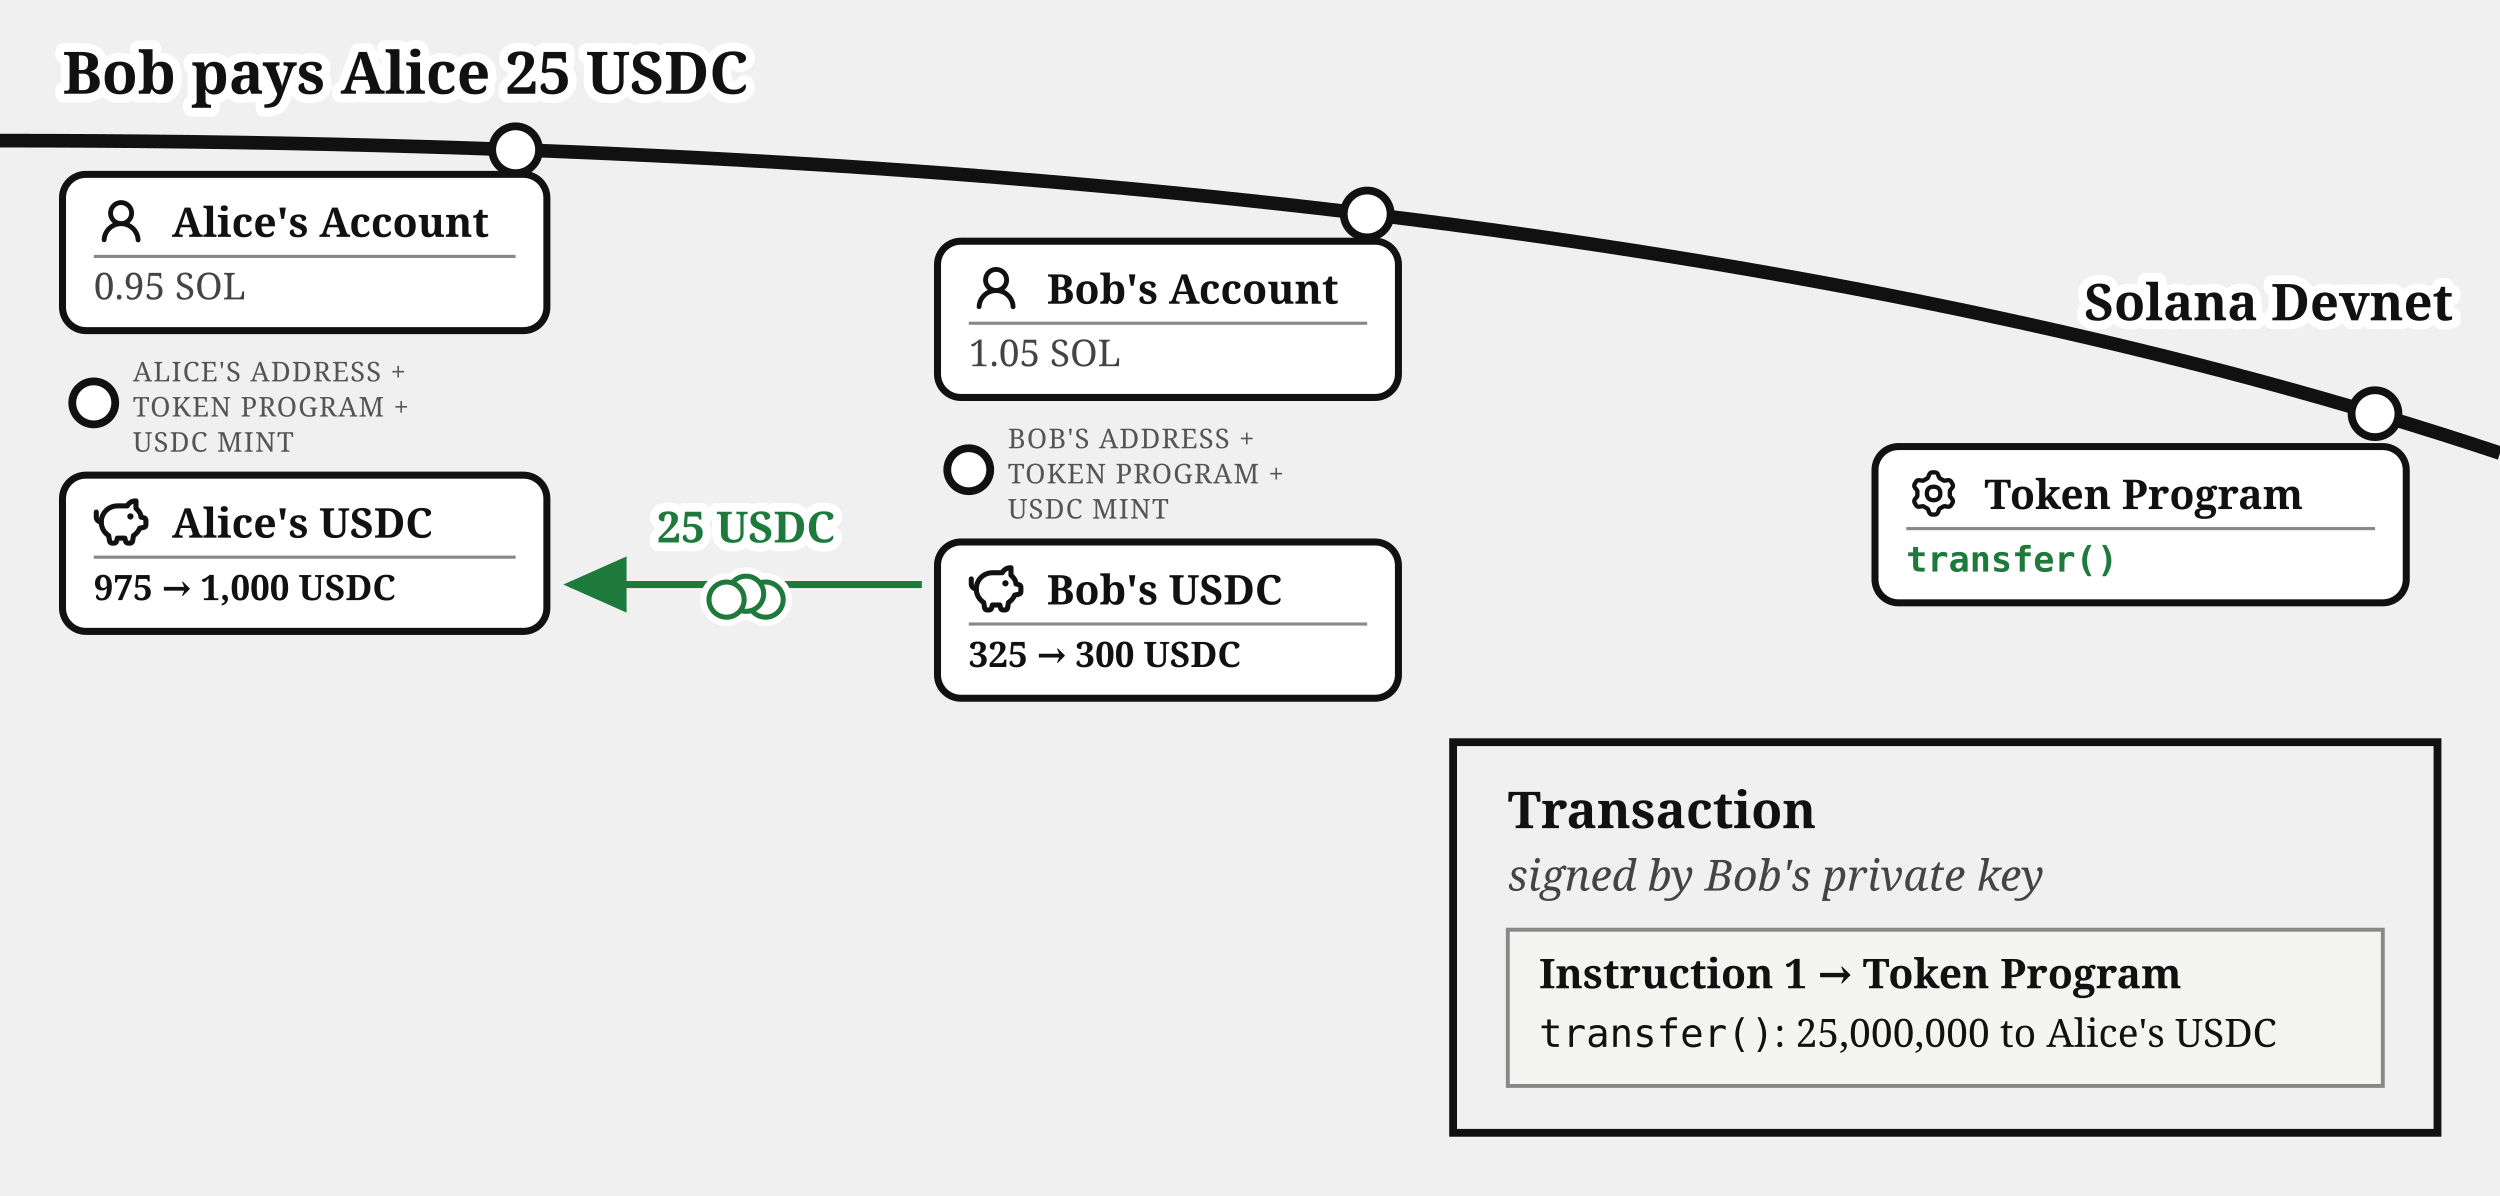
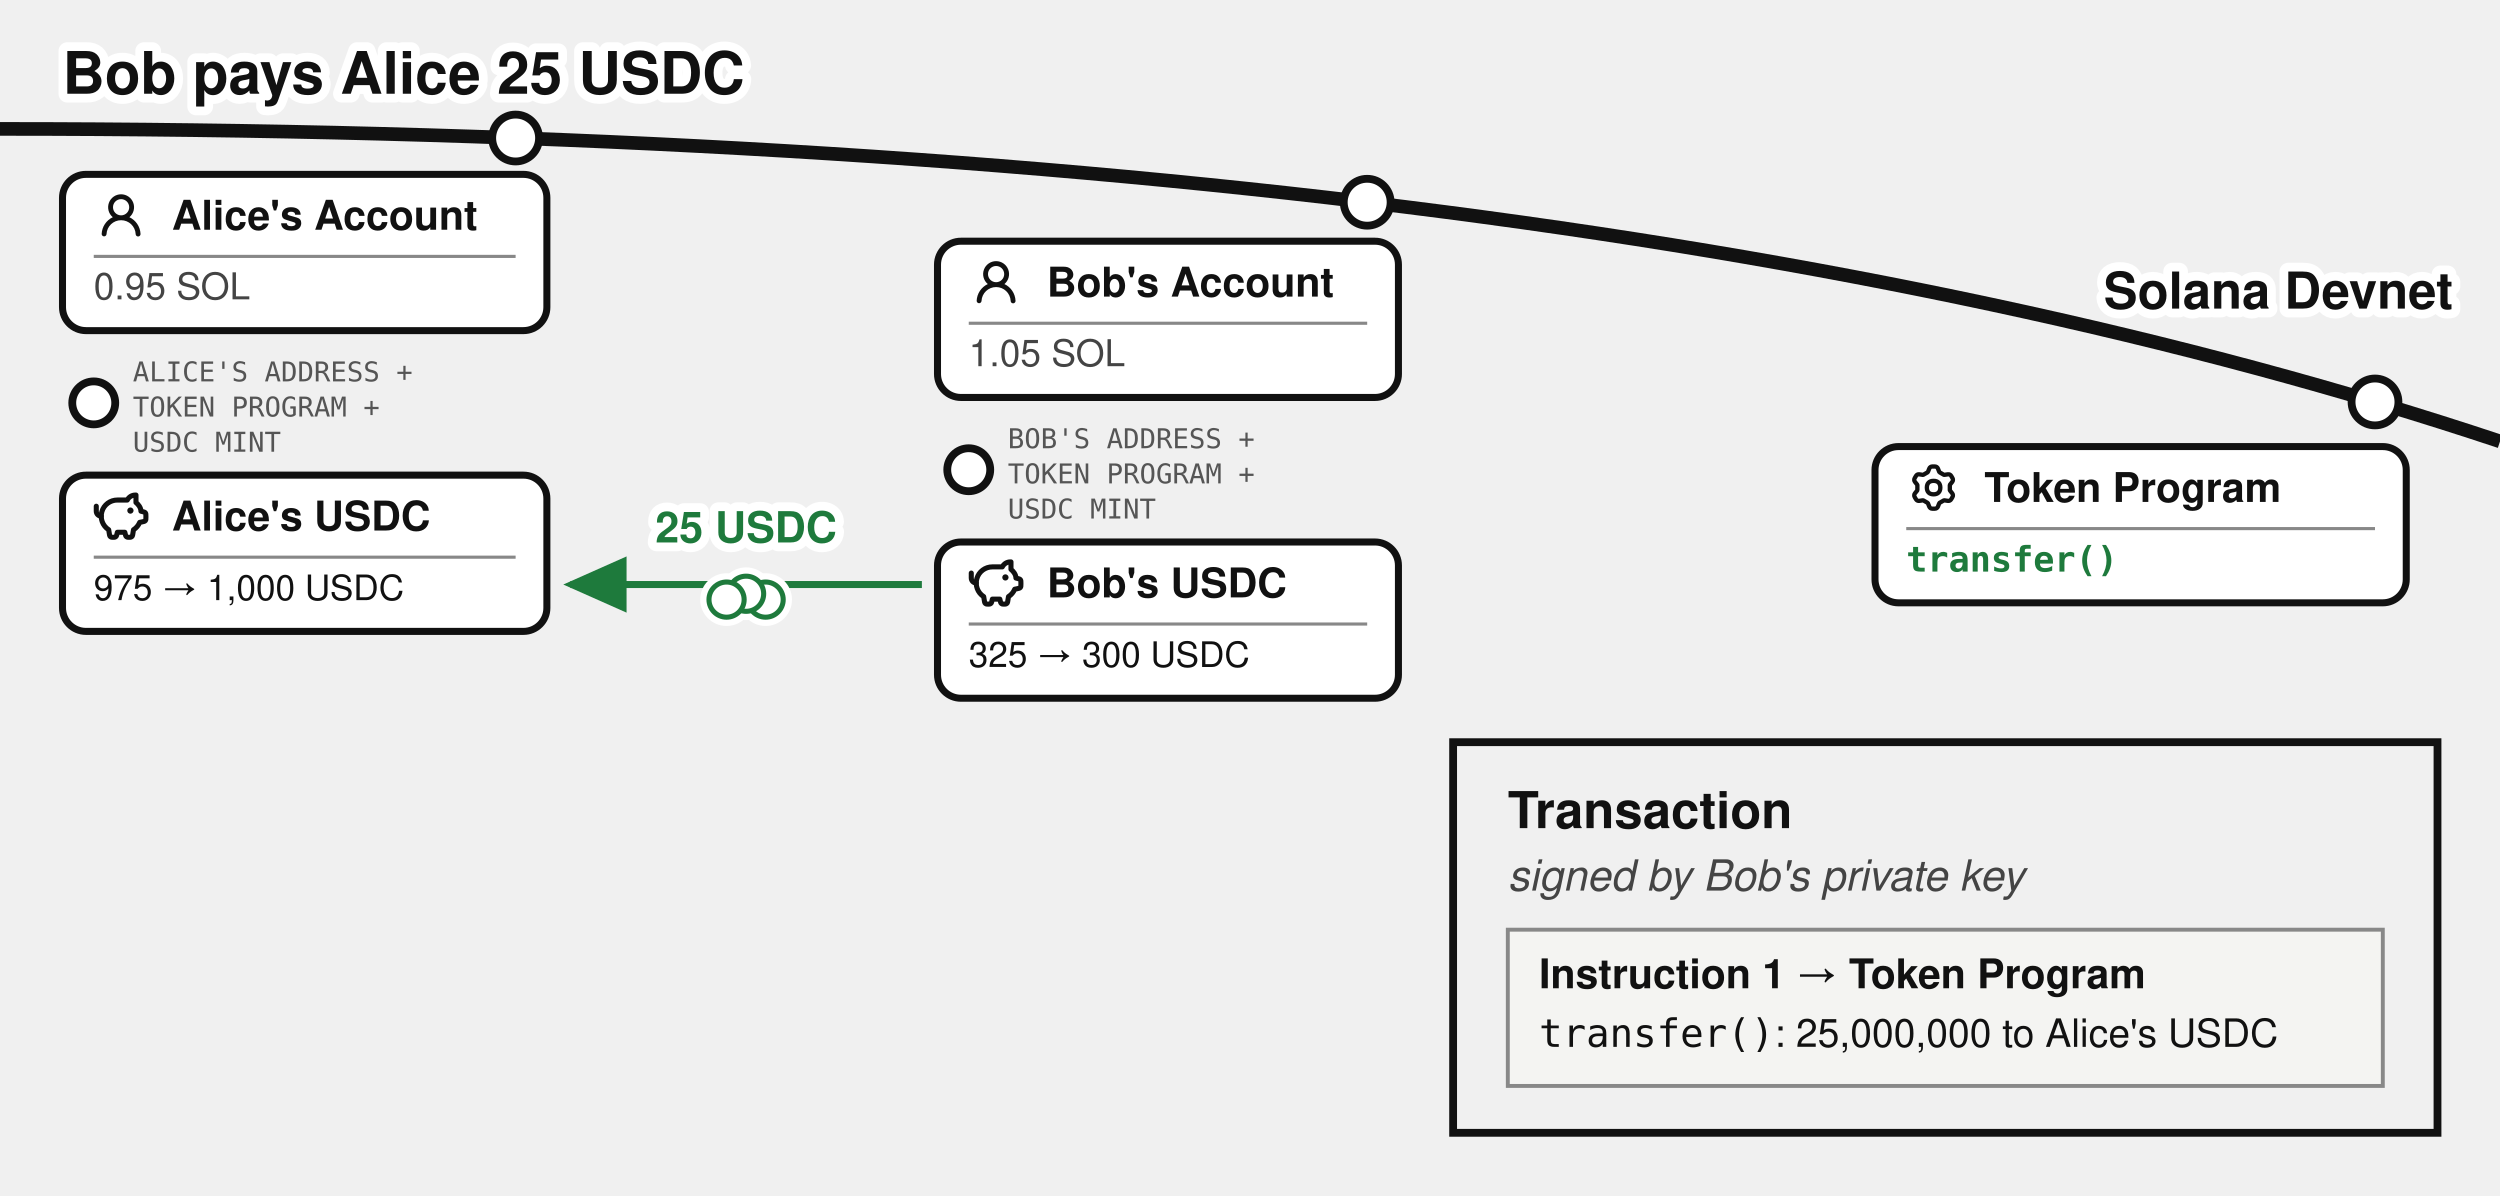
- <svg xmlns="http://www.w3.org/2000/svg" viewBox="0 0 640 306" font-family="Gelasio, Georgia, serif" fill="#111">
+ <svg xmlns="http://www.w3.org/2000/svg" viewBox="0 0 640 306" font-family="'Denim INK', Helvetica, Arial, sans-serif" fill="#111">
  <text stroke="#fff" stroke-width="4.5" paint-order="stroke" stroke-linejoin="round" x="16" y="24" font-size="15" font-weight="bold">Bob pays Alice 25 USDC</text>
  <defs>
    <marker id="bobs-usdc-a" markerWidth="9" markerHeight="8" refX="8" refY="4" orient="auto">
      <path d="M0,0 L9,4 L0,8 z" fill="#1e7a3c" />
    </marker>
  </defs>
-   <path d="M 0,36 Q 400,36 640,116" fill="none" stroke="#111" stroke-width="3.5" />
-   <text stroke="#fff" stroke-width="4.5" paint-order="stroke" stroke-linejoin="round" x="628" y="82" font-size="13" font-weight="bold" text-anchor="end">Solana Devnet</text>
-   <circle cx="132" cy="38.335" r="6" fill="#fff" stroke="#111" stroke-width="2" />
+   <path d="M 0,33 Q 400,33 640,113" fill="none" stroke="#111" stroke-width="3.5" />
+   <text stroke="#fff" stroke-width="4.5" paint-order="stroke" stroke-linejoin="round" x="628" y="79" font-size="13" font-weight="bold" text-anchor="end">Solana Devnet</text>
+   <circle cx="132" cy="35.335" r="6" fill="#fff" stroke="#111" stroke-width="2" />
  <g>
    <rect x="16" y="44.638" width="124" height="40" rx="6" fill="#fff" stroke="#111" stroke-width="1.8" />
-     <g transform="translate(24,49.6382)">
+     <g transform="translate(24,48.1382)">
      <g transform="translate(0.36,0.767) scale(0.8301)" fill="#111">
        <path d="M10.561 8.073a6 6 0 0 1 3.432 5.142a.75.75 0 1 1-1.498.07a4.5 4.5 0 0 0-8.99 0a.75.75 0 0 1-1.498-.07a6 6 0 0 1 3.431-5.142a3.999 3.999 0 1 1 5.123 0M10.5 5a2.5 2.5 0 1 0-5 0a2.5 2.5 0 0 0 5 0" />
      </g>
    </g>
-     <text x="44" y="60.638" font-size="10.5" font-weight="bold">Alice's Account</text>
+     <text x="44" y="58.813" font-size="10.5" font-weight="bold">Alice's Account</text>
    <line x1="24" y1="65.638" x2="132" y2="65.638" stroke="#888" stroke-width="0.8" />
    <text x="24" y="76.638" font-size="9.5" fill="#444">0.95 SOL</text>
  </g>
  <circle cx="24" cy="103.138" r="5.5" fill="#fff" stroke="#111" stroke-width="2" />
-   <text x="34" y="97.638" font-size="7" letter-spacing="0.3" fill="#555">ALICE'S ADDRESS +</text>
-   <text x="34" y="106.638" font-size="7" letter-spacing="0.3" fill="#555">TOKEN PROGRAM +</text>
-   <text x="34" y="115.638" font-size="7" letter-spacing="0.3" fill="#555">USDC MINT</text>
+   <text x="34" y="97.638" font-size="7" font-family="'Andale Mono', monospace" fill="#555">ALICE'S ADDRESS +</text>
+   <text x="34" y="106.638" font-size="7" font-family="'Andale Mono', monospace" fill="#555">TOKEN PROGRAM +</text>
+   <text x="34" y="115.638" font-size="7" font-family="'Andale Mono', monospace" fill="#555">USDC MINT</text>
  <g>
    <rect x="16" y="121.638" width="124" height="40" rx="6" fill="#fff" stroke="#111" stroke-width="1.8" />
-     <g transform="translate(24,126.638)">
+     <g transform="translate(24,125.138)">
      <g transform="translate(-0.624,-0.624) scale(0.6353)" fill="none" stroke="#111" stroke-linecap="round" stroke-linejoin="round" stroke-width="2.047">
        <path d="M14.5 5.5h-4A6.5 6.5 0 0 0 7 17.478l.288 1.738c.07.423.105.635.202.798a1 1 0 0 0 .49.416c.178.07.392.07.822.07c.397 0 .596 0 .764-.062a1 1 0 0 0 .479-.374c.1-.148.15-.34.246-.727l.209-.837h3l.21.837c.096.386.144.58.245.727a1 1 0 0 0 .479.374c.168.062.367.062.764.062c.43 0 .644 0 .821-.07a1 1 0 0 0 .49-.416c.098-.163.133-.375.203-.798L17 17.478a6.5 6.5 0 0 0 2.502-2.978l.89-.178c.77-.154 1.155-.231 1.381-.508c.227-.276.227-.669.227-1.453v-.3c0-.75 0-1.124-.212-1.396c-.212-.27-.575-.362-1.303-.544L20 10c0-1.5-1.167-2.833-2-3.5v-3h-.264c-1.37 0-2.623.774-3.236 2" />
        <path d="M15.875 9.75h-.125m.25 0a.25.25 0 1 1-.5 0a.25.25 0 0 1 .5 0M2 8v2a2 2 0 0 0 2 2" />
      </g>
    </g>
-     <text x="44" y="137.638" font-size="10.5" font-weight="bold">Alice's USDC</text>
+     <text x="44" y="135.813" font-size="10.5" font-weight="bold">Alice's USDC</text>
    <line x1="24" y1="142.638" x2="132" y2="142.638" stroke="#888" stroke-width="0.8" />
-     <text x="24" y="153.638" font-size="9" font-weight="bold">975 → 1,000 USDC</text>
+     <text x="24" y="153.638" font-size="9">975 → 1,000 USDC</text>
  </g>
-   <circle cx="350" cy="54.774" r="6" fill="#fff" stroke="#111" stroke-width="2" />
+   <circle cx="350" cy="51.774" r="6" fill="#fff" stroke="#111" stroke-width="2" />
  <g>
    <rect x="240" y="61.751" width="118" height="40" rx="6" fill="#fff" stroke="#111" stroke-width="1.8" />
-     <g transform="translate(248,66.751)">
+     <g transform="translate(248,65.251)">
      <g transform="translate(0.36,0.767) scale(0.8301)" fill="#111">
        <path d="M10.561 8.073a6 6 0 0 1 3.432 5.142a.75.75 0 1 1-1.498.07a4.5 4.5 0 0 0-8.99 0a.75.75 0 0 1-1.498-.07a6 6 0 0 1 3.431-5.142a3.999 3.999 0 1 1 5.123 0M10.5 5a2.5 2.5 0 1 0-5 0a2.5 2.5 0 0 0 5 0" />
      </g>
    </g>
-     <text x="268" y="77.751" font-size="10.5" font-weight="bold">Bob's Account</text>
+     <text x="268" y="75.926" font-size="10.5" font-weight="bold">Bob's Account</text>
    <line x1="248" y1="82.751" x2="350" y2="82.751" stroke="#888" stroke-width="0.8" />
    <text x="248" y="93.751" font-size="9.5" fill="#444">1.05 SOL</text>
  </g>
  <circle cx="248" cy="120.251" r="5.5" fill="#fff" stroke="#111" stroke-width="2" />
-   <text x="258" y="114.751" font-size="7" letter-spacing="0.3" fill="#555">BOB'S ADDRESS +</text>
-   <text x="258" y="123.751" font-size="7" letter-spacing="0.3" fill="#555">TOKEN PROGRAM +</text>
-   <text x="258" y="132.751" font-size="7" letter-spacing="0.3" fill="#555">USDC MINT</text>
+   <text x="258" y="114.751" font-size="7" font-family="'Andale Mono', monospace" fill="#555">BOB'S ADDRESS +</text>
+   <text x="258" y="123.751" font-size="7" font-family="'Andale Mono', monospace" fill="#555">TOKEN PROGRAM +</text>
+   <text x="258" y="132.751" font-size="7" font-family="'Andale Mono', monospace" fill="#555">USDC MINT</text>
  <g>
    <rect x="240" y="138.751" width="118" height="40" rx="6" fill="#fff" stroke="#111" stroke-width="1.8" />
-     <g transform="translate(248,143.751)">
+     <g transform="translate(248,142.251)">
      <g transform="translate(-0.624,-0.624) scale(0.6353)" fill="none" stroke="#111" stroke-linecap="round" stroke-linejoin="round" stroke-width="2.047">
        <path d="M14.5 5.5h-4A6.5 6.5 0 0 0 7 17.478l.288 1.738c.07.423.105.635.202.798a1 1 0 0 0 .49.416c.178.07.392.07.822.07c.397 0 .596 0 .764-.062a1 1 0 0 0 .479-.374c.1-.148.15-.34.246-.727l.209-.837h3l.21.837c.096.386.144.58.245.727a1 1 0 0 0 .479.374c.168.062.367.062.764.062c.43 0 .644 0 .821-.07a1 1 0 0 0 .49-.416c.098-.163.133-.375.203-.798L17 17.478a6.5 6.5 0 0 0 2.502-2.978l.89-.178c.77-.154 1.155-.231 1.381-.508c.227-.276.227-.669.227-1.453v-.3c0-.75 0-1.124-.212-1.396c-.212-.27-.575-.362-1.303-.544L20 10c0-1.5-1.167-2.833-2-3.5v-3h-.264c-1.37 0-2.623.774-3.236 2" />
        <path d="M15.875 9.75h-.125m.25 0a.25.25 0 1 1-.5 0a.25.25 0 0 1 .5 0M2 8v2a2 2 0 0 0 2 2" />
      </g>
    </g>
-     <text x="268" y="154.751" font-size="10.5" font-weight="bold">Bob's USDC</text>
+     <text x="268" y="152.926" font-size="10.5" font-weight="bold">Bob's USDC</text>
    <line x1="248" y1="159.751" x2="350" y2="159.751" stroke="#888" stroke-width="0.8" />
-     <text x="248" y="170.751" font-size="9" font-weight="bold">325 → 300 USDC</text>
+     <text x="248" y="170.751" font-size="9">325 → 300 USDC</text>
  </g>
  <path d="M 236,149.64 L 146,149.64" fill="none" stroke="#1e7a3c" stroke-width="1.8" marker-end="url(#bobs-usdc-a)" />
  <text stroke="#fff" stroke-width="4.5" paint-order="stroke" stroke-linejoin="round" x="191" y="138.87" font-size="11" fill="#1e7a3c" text-anchor="middle" font-weight="bold">25 USDC</text>
-   <circle cx="608" cy="105.901" r="6" fill="#fff" stroke="#111" stroke-width="2" />
+   <circle cx="608" cy="102.901" r="6" fill="#fff" stroke="#111" stroke-width="2" />
  <rect x="480" y="114.323" width="136" height="40" rx="6" fill="#fff" stroke="#111" stroke-width="1.8" />
-   <g transform="translate(488,119.323)">
+   <g transform="translate(488,117.823)">
    <g transform="translate(0.951,0.952) scale(0.864)" fill="none" stroke="#111" stroke-linecap="round" stroke-linejoin="round" stroke-width="1.28">
      <path d="M11.808 7.727c0 .05.017.1.048.14l.667.84a.96.96 0 0 1 .082 1.08l-.392.676a.96.96 0 0 1-.975.47l-1.063-.16a.23.23 0 0 0-.145.027l-1.26.727a.23.23 0 0 0-.096.112l-.392 1a.96.96 0 0 1-.893.611h-.782a.96.96 0 0 1-.893-.61l-.392-1a.23.23 0 0 0-.096-.113L3.967 10.8a.23.23 0 0 0-.145-.028l-1.063.162a.96.96 0 0 1-.976-.47l-.39-.677a.96.96 0 0 1 .08-1.08l.67-.84a.22.22 0 0 0 .05-.14V6.273c0-.05-.018-.1-.05-.14l-.67-.84a.96.96 0 0 1-.08-1.08l.39-.676a.96.96 0 0 1 .976-.47l1.06.16a.23.23 0 0 0 .145-.027l1.262-.73a.23.23 0 0 0 .096-.113l.394-.996A.96.96 0 0 1 6.61.75h.784a.96.96 0 0 1 .893.61l.392.997q.028.075.096.116l1.26.727a.23.23 0 0 0 .145.028l1.062-.162a.96.96 0 0 1 .976.47l.391.677a.96.96 0 0 1-.081 1.08l-.67.84a.22.22 0 0 0-.049.14v1.454Z" />
      <path d="M7 8.996c1.277 0 1.996-.719 1.996-1.996S8.277 5.004 7 5.004S5.004 5.723 5.004 7S5.723 8.996 7 8.996" />
    </g>
  </g>
-   <text x="508" y="130.323" font-size="10.5" font-weight="bold">Token Program</text>
+   <text x="508" y="128.498" font-size="10.5" font-weight="bold">Token Program</text>
  <line x1="488" y1="135.323" x2="608" y2="135.323" stroke="#888" stroke-width="0.8" />
  <text x="488" y="146.323" font-size="9" font-family="'DejaVu Sans Mono', Menlo, monospace" font-weight="bold" fill="#1e7a3c">transfer()</text>
  <rect x="372" y="190" width="252" height="100" fill="none" stroke="#111" stroke-width="2" />
  <text x="386" y="212" font-size="13" font-weight="bold">Transaction</text>
  <text x="386" y="228" font-size="11" fill="#444" font-style="italic">signed by Bob's private key</text>
  <rect x="386" y="238" width="224" height="40" fill="#f4f4f2" stroke="#888" stroke-width="1" />
  <text x="394" y="253" font-size="10.5" font-weight="bold">Instruction 1 → Token Program</text>
  <text x="394" y="268" font-size="10">
    <tspan font-family="'DejaVu Sans Mono', Menlo, monospace">transfer()</tspan>: 25,000,000 to Alice's USDC</text>
  <g class="coin" transform="translate(191,152)" fill="#fff">
    <g stroke="#fff" stroke-width="4.5">
      <circle cx="5" cy="1.5" r="4.5" />
      <circle cx="0" cy="0" r="4.5" />
      <circle cx="-5" cy="1.5" r="4.5" />
    </g>
    <g stroke="#1e7a3c" stroke-width="1.3">
      <circle cx="5" cy="1.5" r="4.5" />
      <circle cx="0" cy="0" r="4.5" />
      <circle cx="-5" cy="1.5" r="4.5" />
    </g>
  </g>
</svg>
